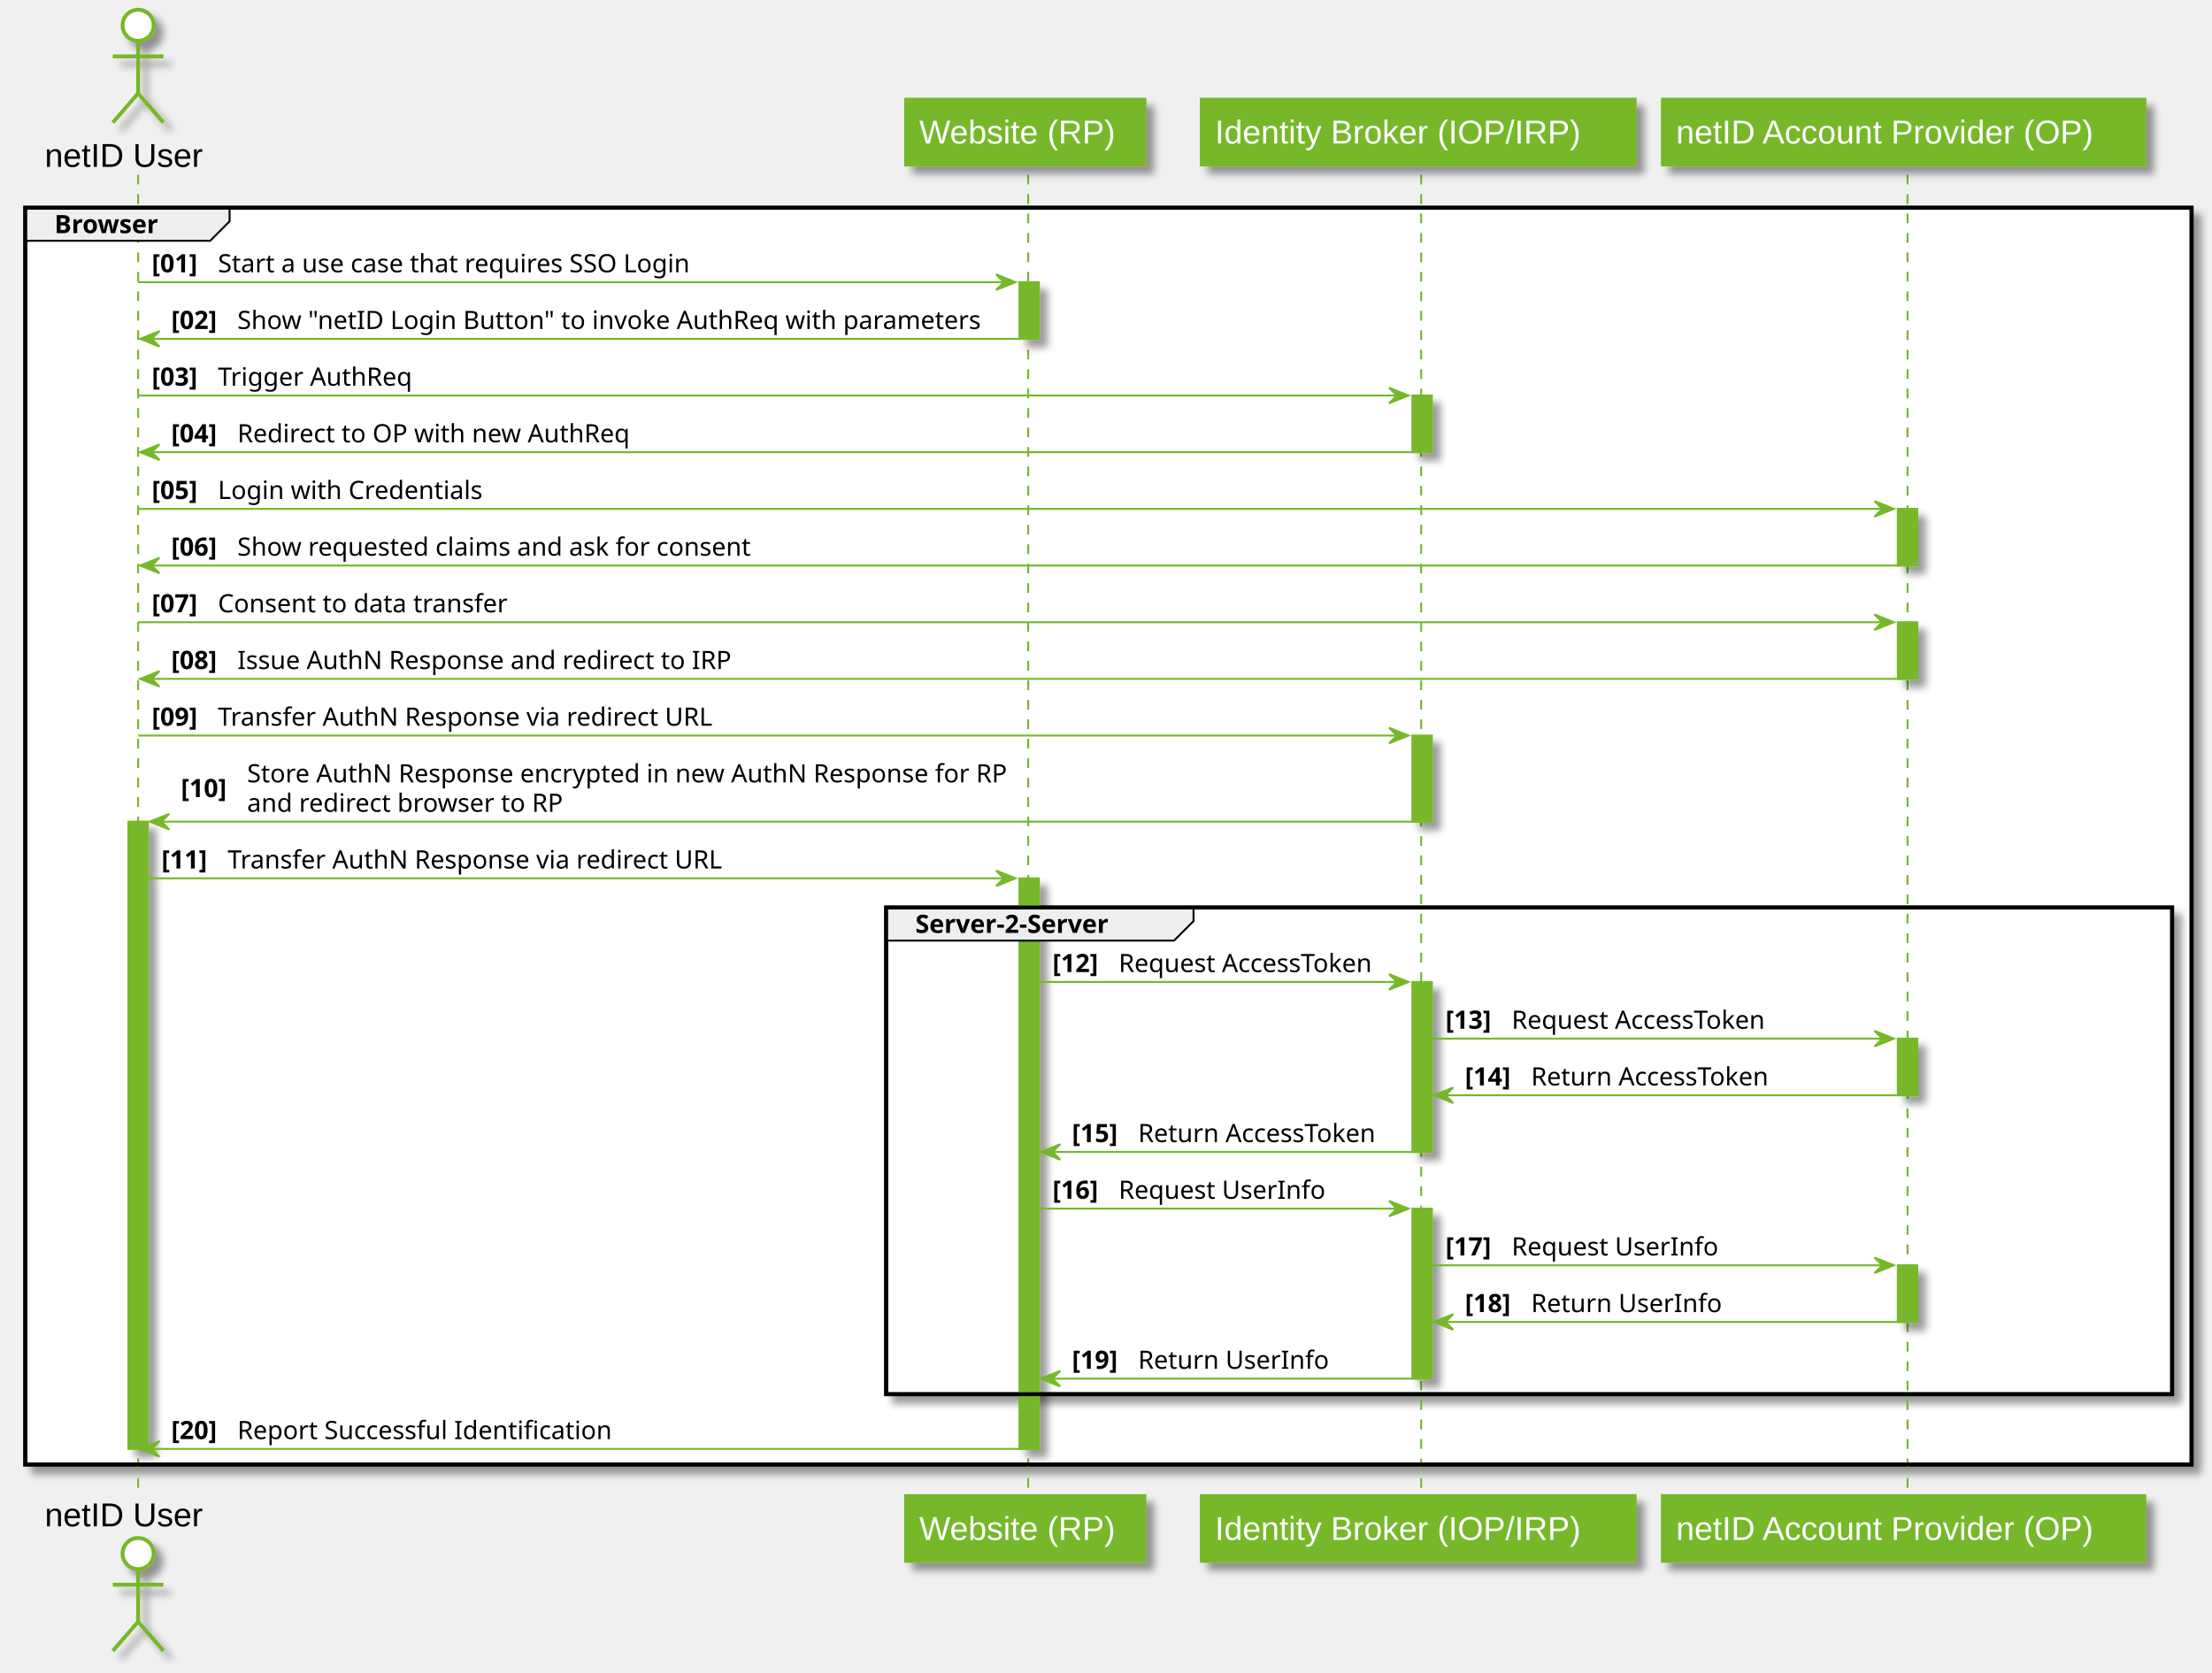
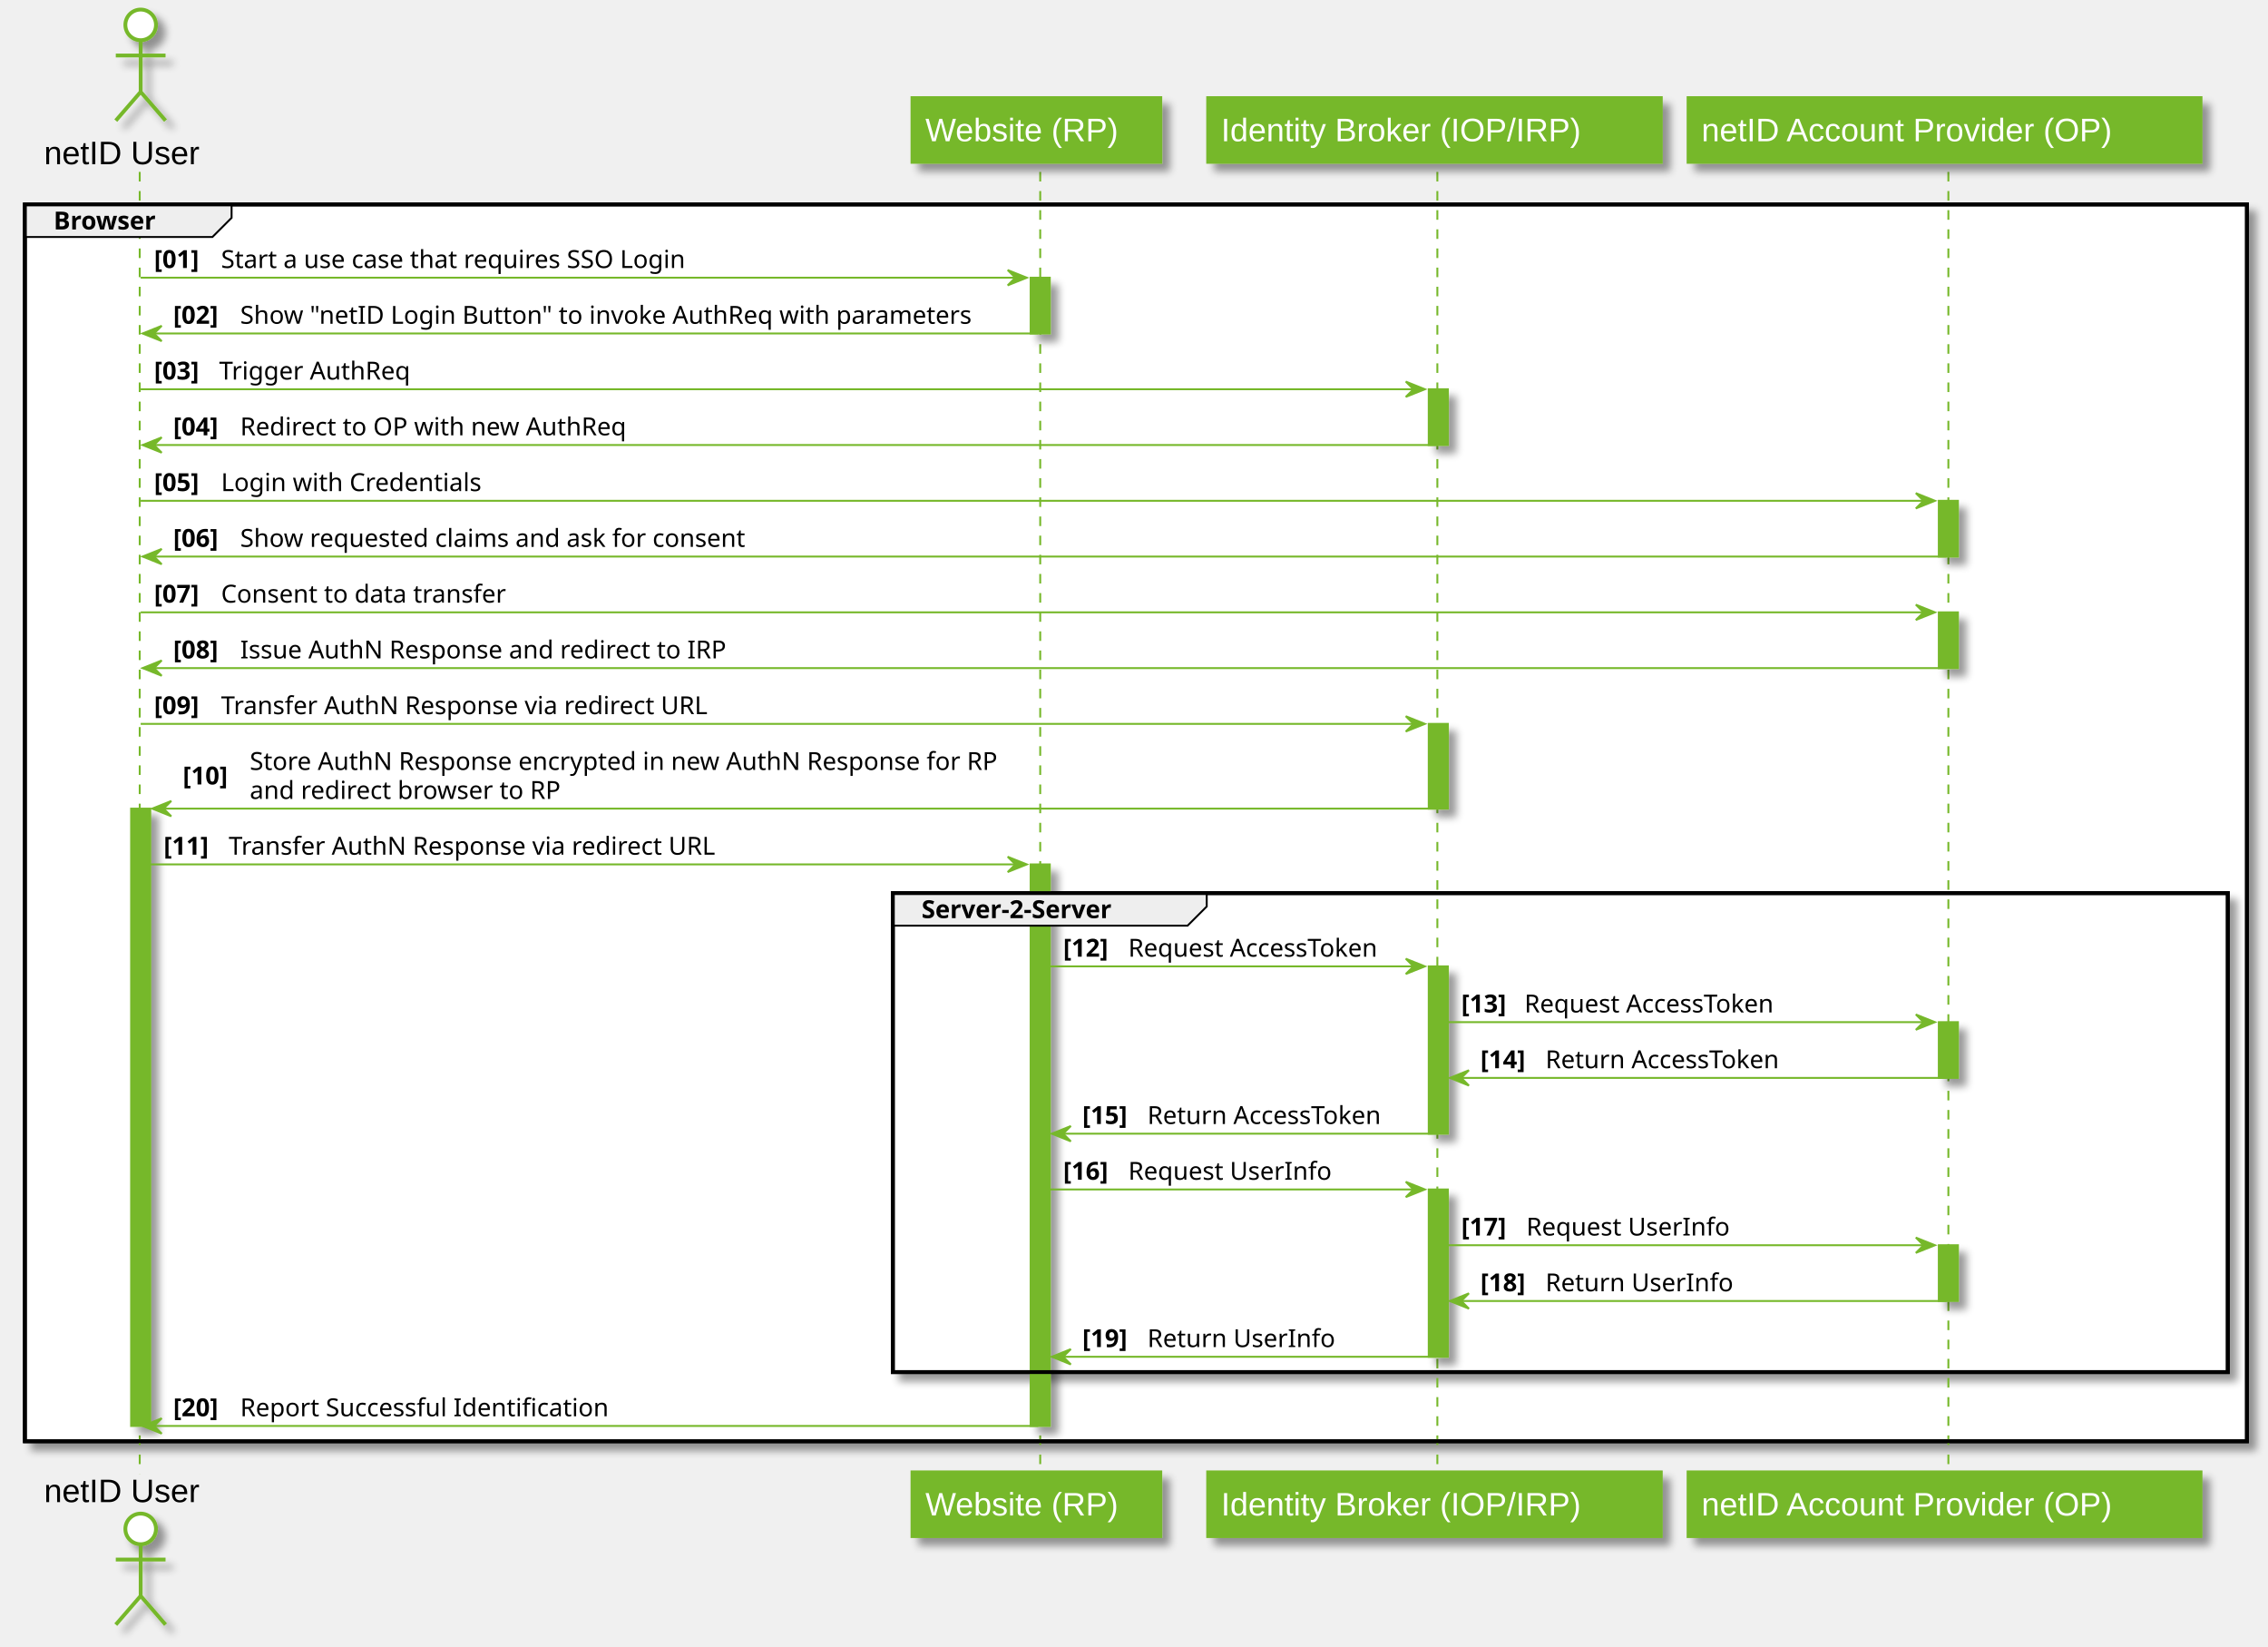
- <svg xmlns="http://www.w3.org/2000/svg" contentScriptType="application/ecmascript" contentStyleType="text/css" height="860px" preserveAspectRatio="none" style="width:1137px;height:860px;" version="1.1" viewBox="0 0 1137 860" width="1137px" zoomAndPan="magnify">
+ <svg xmlns="http://www.w3.org/2000/svg" contentScriptType="application/ecmascript" contentStyleType="text/css" height="860px" preserveAspectRatio="none" style="width:1185px;height:860px;" version="1.1" viewBox="0 0 1185 860" width="1185px" zoomAndPan="magnify">
  <defs>
    <filter height="300%" id="f1v8lyyl153yew" width="300%" x="-1" y="-1">
      <feGaussianBlur result="blurOut" stdDeviation="2.0" />
      <feColorMatrix in="blurOut" result="blurOut2" type="matrix" values="0 0 0 0 0 0 0 0 0 0 0 0 0 0 0 0 0 0 .4 0" />
      <feOffset dx="4.0" dy="4.0" in="blurOut2" result="blurOut3" />
      <feBlend in="SourceGraphic" in2="blurOut3" mode="normal" />
    </filter>
  </defs>
  <g>
-     <rect fill="#76B82A" filter="url(#f1v8lyyl153yew)" height="322.461" style="stroke: #76B82A; stroke-width: 1.0;" width="10" x="66" y="422.383" />
-     <rect fill="#76B82A" filter="url(#f1v8lyyl153yew)" height="29.133" style="stroke: #76B82A; stroke-width: 1.0;" width="10" x="524" y="145.055" />
-     <rect fill="#76B82A" filter="url(#f1v8lyyl153yew)" height="293.328" style="stroke: #76B82A; stroke-width: 1.0;" width="10" x="524" y="451.516" />
-     <rect fill="#76B82A" filter="url(#f1v8lyyl153yew)" height="29.133" style="stroke: #76B82A; stroke-width: 1.0;" width="10" x="726" y="203.32" />
-     <rect fill="#76B82A" filter="url(#f1v8lyyl153yew)" height="44.266" style="stroke: #76B82A; stroke-width: 1.0;" width="10" x="726" y="378.117" />
-     <rect fill="#76B82A" filter="url(#f1v8lyyl153yew)" height="87.398" style="stroke: #76B82A; stroke-width: 1.0;" width="10" x="726" y="504.781" />
-     <rect fill="#76B82A" filter="url(#f1v8lyyl153yew)" height="87.398" style="stroke: #76B82A; stroke-width: 1.0;" width="10" x="726" y="621.312" />
-     <rect fill="#76B82A" filter="url(#f1v8lyyl153yew)" height="29.133" style="stroke: #76B82A; stroke-width: 1.0;" width="10" x="975.5" y="261.586" />
-     <rect fill="#76B82A" filter="url(#f1v8lyyl153yew)" height="29.133" style="stroke: #76B82A; stroke-width: 1.0;" width="10" x="975.5" y="319.852" />
-     <rect fill="#76B82A" filter="url(#f1v8lyyl153yew)" height="29.133" style="stroke: #76B82A; stroke-width: 1.0;" width="10" x="975.5" y="533.914" />
-     <rect fill="#76B82A" filter="url(#f1v8lyyl153yew)" height="29.133" style="stroke: #76B82A; stroke-width: 1.0;" width="10" x="975.5" y="650.445" />
-     <rect fill="#FFFFFF" filter="url(#f1v8lyyl153yew)" height="646.055" style="stroke: #000000; stroke-width: 2.0;" width="1113.5" x="13" y="106.789" />
-     <rect fill="#FFFFFF" filter="url(#f1v8lyyl153yew)" height="250.195" style="stroke: #000000; stroke-width: 2.0;" width="661" x="455.5" y="466.516" />
-     <line style="stroke: #76B82A; stroke-width: 1.0; stroke-dasharray: 5.0,5.0;" x1="71" x2="71" y1="89.789" y2="769.844" />
-     <line style="stroke: #76B82A; stroke-width: 1.0; stroke-dasharray: 5.0,5.0;" x1="528.5" x2="528.5" y1="89.789" y2="769.844" />
-     <line style="stroke: #76B82A; stroke-width: 1.0; stroke-dasharray: 5.0,5.0;" x1="730.5" x2="730.5" y1="89.789" y2="769.844" />
-     <line style="stroke: #76B82A; stroke-width: 1.0; stroke-dasharray: 5.0,5.0;" x1="980.5" x2="980.5" y1="89.789" y2="769.844" />
-     <text fill="#000000" font-family="Arial" font-size="17" lengthAdjust="spacingAndGlyphs" textLength="90" x="23" y="85.78">netID User</text>
-     <ellipse cx="71" cy="13" fill="#FFFFFF" filter="url(#f1v8lyyl153yew)" rx="8" ry="8" style="stroke: #76B82A; stroke-width: 2.0;" />
-     <path d="M71,21 L71,48 M58,29 L84,29 M71,48 L58,63 M71,48 L84,63 " fill="none" filter="url(#f1v8lyyl153yew)" style="stroke: #76B82A; stroke-width: 2.0;" />
-     <text fill="#000000" font-family="Arial" font-size="17" lengthAdjust="spacingAndGlyphs" textLength="90" x="23" y="784.624">netID User</text>
-     <ellipse cx="71" cy="798.633" fill="#FFFFFF" filter="url(#f1v8lyyl153yew)" rx="8" ry="8" style="stroke: #76B82A; stroke-width: 2.0;" />
-     <path d="M71,806.633 L71,833.633 M58,814.633 L84,814.633 M71,833.633 L58,848.633 M71,833.633 L84,848.633 " fill="none" filter="url(#f1v8lyyl153yew)" style="stroke: #76B82A; stroke-width: 2.0;" />
-     <rect fill="#76B82A" filter="url(#f1v8lyyl153yew)" height="33.789" style="stroke: #76B82A; stroke-width: 1.5;" width="123" x="465.5" y="51" />
-     <text fill="#FFFFFF" font-family="Arial" font-size="17" lengthAdjust="spacingAndGlyphs" textLength="109" x="472.5" y="73.78">Website (RP)</text>
-     <rect fill="#76B82A" filter="url(#f1v8lyyl153yew)" height="33.789" style="stroke: #76B82A; stroke-width: 1.5;" width="123" x="465.5" y="768.844" />
-     <text fill="#FFFFFF" font-family="Arial" font-size="17" lengthAdjust="spacingAndGlyphs" textLength="109" x="472.5" y="791.624">Website (RP)</text>
-     <rect fill="#76B82A" filter="url(#f1v8lyyl153yew)" height="33.789" style="stroke: #76B82A; stroke-width: 1.5;" width="223" x="617.5" y="51" />
-     <text fill="#FFFFFF" font-family="Arial" font-size="17" lengthAdjust="spacingAndGlyphs" textLength="209" x="624.5" y="73.78">Identity Broker (IOP/IRP)</text>
-     <rect fill="#76B82A" filter="url(#f1v8lyyl153yew)" height="33.789" style="stroke: #76B82A; stroke-width: 1.5;" width="223" x="617.5" y="768.844" />
-     <text fill="#FFFFFF" font-family="Arial" font-size="17" lengthAdjust="spacingAndGlyphs" textLength="209" x="624.5" y="791.624">Identity Broker (IOP/IRP)</text>
-     <rect fill="#76B82A" filter="url(#f1v8lyyl153yew)" height="33.789" style="stroke: #76B82A; stroke-width: 1.5;" width="248" x="854.5" y="51" />
-     <text fill="#FFFFFF" font-family="Arial" font-size="17" lengthAdjust="spacingAndGlyphs" textLength="234" x="861.5" y="73.78">netID Account Provider (OP)</text>
-     <rect fill="#76B82A" filter="url(#f1v8lyyl153yew)" height="33.789" style="stroke: #76B82A; stroke-width: 1.5;" width="248" x="854.5" y="768.844" />
-     <text fill="#FFFFFF" font-family="Arial" font-size="17" lengthAdjust="spacingAndGlyphs" textLength="234" x="861.5" y="791.624">netID Account Provider (OP)</text>
-     <rect fill="#76B82A" filter="url(#f1v8lyyl153yew)" height="322.461" style="stroke: #76B82A; stroke-width: 1.0;" width="10" x="66" y="422.383" />
-     <rect fill="#76B82A" filter="url(#f1v8lyyl153yew)" height="29.133" style="stroke: #76B82A; stroke-width: 1.0;" width="10" x="524" y="145.055" />
-     <rect fill="#76B82A" filter="url(#f1v8lyyl153yew)" height="293.328" style="stroke: #76B82A; stroke-width: 1.0;" width="10" x="524" y="451.516" />
-     <rect fill="#76B82A" filter="url(#f1v8lyyl153yew)" height="29.133" style="stroke: #76B82A; stroke-width: 1.0;" width="10" x="726" y="203.32" />
-     <rect fill="#76B82A" filter="url(#f1v8lyyl153yew)" height="44.266" style="stroke: #76B82A; stroke-width: 1.0;" width="10" x="726" y="378.117" />
-     <rect fill="#76B82A" filter="url(#f1v8lyyl153yew)" height="87.398" style="stroke: #76B82A; stroke-width: 1.0;" width="10" x="726" y="504.781" />
-     <rect fill="#76B82A" filter="url(#f1v8lyyl153yew)" height="87.398" style="stroke: #76B82A; stroke-width: 1.0;" width="10" x="726" y="621.312" />
-     <rect fill="#76B82A" filter="url(#f1v8lyyl153yew)" height="29.133" style="stroke: #76B82A; stroke-width: 1.0;" width="10" x="975.5" y="261.586" />
-     <rect fill="#76B82A" filter="url(#f1v8lyyl153yew)" height="29.133" style="stroke: #76B82A; stroke-width: 1.0;" width="10" x="975.5" y="319.852" />
-     <rect fill="#76B82A" filter="url(#f1v8lyyl153yew)" height="29.133" style="stroke: #76B82A; stroke-width: 1.0;" width="10" x="975.5" y="533.914" />
-     <rect fill="#76B82A" filter="url(#f1v8lyyl153yew)" height="29.133" style="stroke: #76B82A; stroke-width: 1.0;" width="10" x="975.5" y="650.445" />
-     <path d="M13,106.789 L118,106.789 L118,113.789 L108,123.789 L13,123.789 L13,106.789 " fill="#EEEEEE" style="stroke: #000000; stroke-width: 1.0;" />
-     <rect fill="none" height="646.055" style="stroke: #000000; stroke-width: 2.0;" width="1113.5" x="13" y="106.789" />
-     <text fill="#000000" font-family="sans-serif" font-size="13" font-weight="bold" lengthAdjust="spacingAndGlyphs" textLength="60" x="28" y="119.856">Browser</text>
-     <polygon fill="#76B82A" points="512,141.055,522,145.055,512,149.055,516,145.055" style="stroke: #76B82A; stroke-width: 1.0;" />
-     <line style="stroke: #76B82A; stroke-width: 1.0;" x1="71" x2="518" y1="145.055" y2="145.055" />
-     <text fill="#000000" font-family="sans-serif" font-size="13" font-weight="bold" lengthAdjust="spacingAndGlyphs" textLength="30" x="78" y="139.989">[01]</text>
-     <text fill="#000000" font-family="sans-serif" font-size="13" lengthAdjust="spacingAndGlyphs" textLength="261" x="112" y="139.989">Start a use case that requires SSO Login</text>
-     <polygon fill="#76B82A" points="82,170.188,72,174.188,82,178.188,78,174.188" style="stroke: #76B82A; stroke-width: 1.0;" />
-     <line style="stroke: #76B82A; stroke-width: 1.0;" x1="76" x2="528" y1="174.188" y2="174.188" />
-     <text fill="#000000" font-family="sans-serif" font-size="13" font-weight="bold" lengthAdjust="spacingAndGlyphs" textLength="30" x="88" y="169.122">[02]</text>
-     <text fill="#000000" font-family="sans-serif" font-size="13" lengthAdjust="spacingAndGlyphs" textLength="395" x="122" y="169.122">Show "netID Login Button" to invoke AuthReq with parameters</text>
-     <polygon fill="#76B82A" points="714,199.32,724,203.32,714,207.32,718,203.32" style="stroke: #76B82A; stroke-width: 1.0;" />
-     <line style="stroke: #76B82A; stroke-width: 1.0;" x1="71" x2="720" y1="203.32" y2="203.32" />
-     <text fill="#000000" font-family="sans-serif" font-size="13" font-weight="bold" lengthAdjust="spacingAndGlyphs" textLength="30" x="78" y="198.254">[03]</text>
-     <text fill="#000000" font-family="sans-serif" font-size="13" lengthAdjust="spacingAndGlyphs" textLength="102" x="112" y="198.254">Trigger AuthReq</text>
-     <polygon fill="#76B82A" points="82,228.453,72,232.453,82,236.453,78,232.453" style="stroke: #76B82A; stroke-width: 1.0;" />
-     <line style="stroke: #76B82A; stroke-width: 1.0;" x1="76" x2="730" y1="232.453" y2="232.453" />
-     <text fill="#000000" font-family="sans-serif" font-size="13" font-weight="bold" lengthAdjust="spacingAndGlyphs" textLength="30" x="88" y="227.387">[04]</text>
-     <text fill="#000000" font-family="sans-serif" font-size="13" lengthAdjust="spacingAndGlyphs" textLength="207" x="122" y="227.387">Redirect to OP with new AuthReq</text>
-     <polygon fill="#76B82A" points="963.5,257.586,973.5,261.586,963.5,265.586,967.5,261.586" style="stroke: #76B82A; stroke-width: 1.0;" />
-     <line style="stroke: #76B82A; stroke-width: 1.0;" x1="71" x2="969.5" y1="261.586" y2="261.586" />
-     <text fill="#000000" font-family="sans-serif" font-size="13" font-weight="bold" lengthAdjust="spacingAndGlyphs" textLength="30" x="78" y="256.52">[05]</text>
-     <text fill="#000000" font-family="sans-serif" font-size="13" lengthAdjust="spacingAndGlyphs" textLength="139" x="112" y="256.52">Login with Credentials</text>
-     <polygon fill="#76B82A" points="82,286.719,72,290.719,82,294.719,78,290.719" style="stroke: #76B82A; stroke-width: 1.0;" />
-     <line style="stroke: #76B82A; stroke-width: 1.0;" x1="76" x2="979.5" y1="290.719" y2="290.719" />
-     <text fill="#000000" font-family="sans-serif" font-size="13" font-weight="bold" lengthAdjust="spacingAndGlyphs" textLength="30" x="88" y="285.653">[06]</text>
-     <text fill="#000000" font-family="sans-serif" font-size="13" lengthAdjust="spacingAndGlyphs" textLength="278" x="122" y="285.653">Show requested claims and ask for consent</text>
-     <polygon fill="#76B82A" points="963.5,315.852,973.5,319.852,963.5,323.852,967.5,319.852" style="stroke: #76B82A; stroke-width: 1.0;" />
-     <line style="stroke: #76B82A; stroke-width: 1.0;" x1="71" x2="969.5" y1="319.852" y2="319.852" />
-     <text fill="#000000" font-family="sans-serif" font-size="13" font-weight="bold" lengthAdjust="spacingAndGlyphs" textLength="30" x="78" y="314.786">[07]</text>
-     <text fill="#000000" font-family="sans-serif" font-size="13" lengthAdjust="spacingAndGlyphs" textLength="157" x="112" y="314.786">Consent to data transfer</text>
-     <polygon fill="#76B82A" points="82,344.984,72,348.984,82,352.984,78,348.984" style="stroke: #76B82A; stroke-width: 1.0;" />
-     <line style="stroke: #76B82A; stroke-width: 1.0;" x1="76" x2="979.5" y1="348.984" y2="348.984" />
-     <text fill="#000000" font-family="sans-serif" font-size="13" font-weight="bold" lengthAdjust="spacingAndGlyphs" textLength="30" x="88" y="343.918">[08]</text>
-     <text fill="#000000" font-family="sans-serif" font-size="13" lengthAdjust="spacingAndGlyphs" textLength="264" x="122" y="343.918">Issue AuthN Response and redirect to IRP</text>
-     <polygon fill="#76B82A" points="714,374.117,724,378.117,714,382.117,718,378.117" style="stroke: #76B82A; stroke-width: 1.0;" />
-     <line style="stroke: #76B82A; stroke-width: 1.0;" x1="71" x2="720" y1="378.117" y2="378.117" />
-     <text fill="#000000" font-family="sans-serif" font-size="13" font-weight="bold" lengthAdjust="spacingAndGlyphs" textLength="30" x="78" y="373.051">[09]</text>
-     <text fill="#000000" font-family="sans-serif" font-size="13" lengthAdjust="spacingAndGlyphs" textLength="266" x="112" y="373.051">Transfer AuthN Response via redirect URL</text>
-     <polygon fill="#76B82A" points="87,418.383,77,422.383,87,426.383,83,422.383" style="stroke: #76B82A; stroke-width: 1.0;" />
-     <line style="stroke: #76B82A; stroke-width: 1.0;" x1="81" x2="730" y1="422.383" y2="422.383" />
-     <text fill="#000000" font-family="sans-serif" font-size="13" font-weight="bold" lengthAdjust="spacingAndGlyphs" textLength="30" x="93" y="409.75">[10]</text>
-     <text fill="#000000" font-family="sans-serif" font-size="13" lengthAdjust="spacingAndGlyphs" textLength="408" x="127" y="402.184">Store AuthN Response encrypted in new AuthN Response for RP</text>
-     <text fill="#000000" font-family="sans-serif" font-size="13" lengthAdjust="spacingAndGlyphs" textLength="168" x="127" y="417.317">and redirect browser to RP</text>
-     <polygon fill="#76B82A" points="512,447.516,522,451.516,512,455.516,516,451.516" style="stroke: #76B82A; stroke-width: 1.0;" />
-     <line style="stroke: #76B82A; stroke-width: 1.0;" x1="76" x2="518" y1="451.516" y2="451.516" />
-     <text fill="#000000" font-family="sans-serif" font-size="13" font-weight="bold" lengthAdjust="spacingAndGlyphs" textLength="30" x="83" y="446.45">[11]</text>
-     <text fill="#000000" font-family="sans-serif" font-size="13" lengthAdjust="spacingAndGlyphs" textLength="266" x="117" y="446.45">Transfer AuthN Response via redirect URL</text>
-     <path d="M455.5,466.516 L613.5,466.516 L613.5,473.516 L603.5,483.516 L455.5,483.516 L455.5,466.516 " fill="#EEEEEE" style="stroke: #000000; stroke-width: 1.0;" />
-     <rect fill="none" height="250.195" style="stroke: #000000; stroke-width: 2.0;" width="661" x="455.5" y="466.516" />
-     <text fill="#000000" font-family="sans-serif" font-size="13" font-weight="bold" lengthAdjust="spacingAndGlyphs" textLength="113" x="470.5" y="479.582">Server-2-Server</text>
-     <polygon fill="#76B82A" points="714,500.781,724,504.781,714,508.781,718,504.781" style="stroke: #76B82A; stroke-width: 1.0;" />
-     <line style="stroke: #76B82A; stroke-width: 1.0;" x1="534" x2="720" y1="504.781" y2="504.781" />
-     <text fill="#000000" font-family="sans-serif" font-size="13" font-weight="bold" lengthAdjust="spacingAndGlyphs" textLength="30" x="541" y="499.715">[12]</text>
-     <text fill="#000000" font-family="sans-serif" font-size="13" lengthAdjust="spacingAndGlyphs" textLength="139" x="575" y="499.715">Request AccessToken</text>
-     <polygon fill="#76B82A" points="963.5,529.914,973.5,533.914,963.5,537.914,967.5,533.914" style="stroke: #76B82A; stroke-width: 1.0;" />
-     <line style="stroke: #76B82A; stroke-width: 1.0;" x1="736" x2="969.5" y1="533.914" y2="533.914" />
-     <text fill="#000000" font-family="sans-serif" font-size="13" font-weight="bold" lengthAdjust="spacingAndGlyphs" textLength="30" x="743" y="528.848">[13]</text>
-     <text fill="#000000" font-family="sans-serif" font-size="13" lengthAdjust="spacingAndGlyphs" textLength="139" x="777" y="528.848">Request AccessToken</text>
-     <polygon fill="#76B82A" points="747,559.047,737,563.047,747,567.047,743,563.047" style="stroke: #76B82A; stroke-width: 1.0;" />
-     <line style="stroke: #76B82A; stroke-width: 1.0;" x1="741" x2="979.5" y1="563.047" y2="563.047" />
-     <text fill="#000000" font-family="sans-serif" font-size="13" font-weight="bold" lengthAdjust="spacingAndGlyphs" textLength="30" x="753" y="557.981">[14]</text>
-     <text fill="#000000" font-family="sans-serif" font-size="13" lengthAdjust="spacingAndGlyphs" textLength="129" x="787" y="557.981">Return AccessToken</text>
-     <polygon fill="#76B82A" points="545,588.18,535,592.18,545,596.18,541,592.18" style="stroke: #76B82A; stroke-width: 1.0;" />
-     <line style="stroke: #76B82A; stroke-width: 1.0;" x1="539" x2="730" y1="592.18" y2="592.18" />
-     <text fill="#000000" font-family="sans-serif" font-size="13" font-weight="bold" lengthAdjust="spacingAndGlyphs" textLength="30" x="551" y="587.114">[15]</text>
-     <text fill="#000000" font-family="sans-serif" font-size="13" lengthAdjust="spacingAndGlyphs" textLength="129" x="585" y="587.114">Return AccessToken</text>
-     <polygon fill="#76B82A" points="714,617.312,724,621.312,714,625.312,718,621.312" style="stroke: #76B82A; stroke-width: 1.0;" />
-     <line style="stroke: #76B82A; stroke-width: 1.0;" x1="534" x2="720" y1="621.312" y2="621.312" />
-     <text fill="#000000" font-family="sans-serif" font-size="13" font-weight="bold" lengthAdjust="spacingAndGlyphs" textLength="30" x="541" y="616.247">[16]</text>
-     <text fill="#000000" font-family="sans-serif" font-size="13" lengthAdjust="spacingAndGlyphs" textLength="109" x="575" y="616.247">Request UserInfo</text>
-     <polygon fill="#76B82A" points="963.5,646.445,973.5,650.445,963.5,654.445,967.5,650.445" style="stroke: #76B82A; stroke-width: 1.0;" />
-     <line style="stroke: #76B82A; stroke-width: 1.0;" x1="736" x2="969.5" y1="650.445" y2="650.445" />
-     <text fill="#000000" font-family="sans-serif" font-size="13" font-weight="bold" lengthAdjust="spacingAndGlyphs" textLength="30" x="743" y="645.379">[17]</text>
-     <text fill="#000000" font-family="sans-serif" font-size="13" lengthAdjust="spacingAndGlyphs" textLength="109" x="777" y="645.379">Request UserInfo</text>
-     <polygon fill="#76B82A" points="747,675.578,737,679.578,747,683.578,743,679.578" style="stroke: #76B82A; stroke-width: 1.0;" />
-     <line style="stroke: #76B82A; stroke-width: 1.0;" x1="741" x2="979.5" y1="679.578" y2="679.578" />
-     <text fill="#000000" font-family="sans-serif" font-size="13" font-weight="bold" lengthAdjust="spacingAndGlyphs" textLength="30" x="753" y="674.512">[18]</text>
-     <text fill="#000000" font-family="sans-serif" font-size="13" lengthAdjust="spacingAndGlyphs" textLength="99" x="787" y="674.512">Return UserInfo</text>
-     <polygon fill="#76B82A" points="545,704.711,535,708.711,545,712.711,541,708.711" style="stroke: #76B82A; stroke-width: 1.0;" />
-     <line style="stroke: #76B82A; stroke-width: 1.0;" x1="539" x2="730" y1="708.711" y2="708.711" />
-     <text fill="#000000" font-family="sans-serif" font-size="13" font-weight="bold" lengthAdjust="spacingAndGlyphs" textLength="30" x="551" y="703.645">[19]</text>
-     <text fill="#000000" font-family="sans-serif" font-size="13" lengthAdjust="spacingAndGlyphs" textLength="99" x="585" y="703.645">Return UserInfo</text>
-     <polygon fill="#76B82A" points="82,740.844,72,744.844,82,748.844,78,744.844" style="stroke: #76B82A; stroke-width: 1.0;" />
-     <line style="stroke: #76B82A; stroke-width: 1.0;" x1="76" x2="528" y1="744.844" y2="744.844" />
-     <text fill="#000000" font-family="sans-serif" font-size="13" font-weight="bold" lengthAdjust="spacingAndGlyphs" textLength="30" x="88" y="739.778">[20]</text>
-     <text fill="#000000" font-family="sans-serif" font-size="13" lengthAdjust="spacingAndGlyphs" textLength="199" x="122" y="739.778">Report Successful Identification</text>
+     <rect fill="#76B82A" filter="url(#f1v8lyyl153yew)" height="322.461" style="stroke: #76B82A; stroke-width: 1.0;" width="10" x="68.5" y="422.383" />
+     <rect fill="#76B82A" filter="url(#f1v8lyyl153yew)" height="29.133" style="stroke: #76B82A; stroke-width: 1.0;" width="10" x="538.5" y="145.055" />
+     <rect fill="#76B82A" filter="url(#f1v8lyyl153yew)" height="293.328" style="stroke: #76B82A; stroke-width: 1.0;" width="10" x="538.5" y="451.516" />
+     <rect fill="#76B82A" filter="url(#f1v8lyyl153yew)" height="29.133" style="stroke: #76B82A; stroke-width: 1.0;" width="10" x="746.5" y="203.32" />
+     <rect fill="#76B82A" filter="url(#f1v8lyyl153yew)" height="44.266" style="stroke: #76B82A; stroke-width: 1.0;" width="10" x="746.5" y="378.117" />
+     <rect fill="#76B82A" filter="url(#f1v8lyyl153yew)" height="87.398" style="stroke: #76B82A; stroke-width: 1.0;" width="10" x="746.5" y="504.781" />
+     <rect fill="#76B82A" filter="url(#f1v8lyyl153yew)" height="87.398" style="stroke: #76B82A; stroke-width: 1.0;" width="10" x="746.5" y="621.312" />
+     <rect fill="#76B82A" filter="url(#f1v8lyyl153yew)" height="29.133" style="stroke: #76B82A; stroke-width: 1.0;" width="10" x="1013" y="261.586" />
+     <rect fill="#76B82A" filter="url(#f1v8lyyl153yew)" height="29.133" style="stroke: #76B82A; stroke-width: 1.0;" width="10" x="1013" y="319.852" />
+     <rect fill="#76B82A" filter="url(#f1v8lyyl153yew)" height="29.133" style="stroke: #76B82A; stroke-width: 1.0;" width="10" x="1013" y="533.914" />
+     <rect fill="#76B82A" filter="url(#f1v8lyyl153yew)" height="29.133" style="stroke: #76B82A; stroke-width: 1.0;" width="10" x="1013" y="650.445" />
+     <rect fill="#FFFFFF" filter="url(#f1v8lyyl153yew)" height="646.055" style="stroke: #000000; stroke-width: 2.0;" width="1161" x="13" y="106.789" />
+     <rect fill="#FFFFFF" filter="url(#f1v8lyyl153yew)" height="250.195" style="stroke: #000000; stroke-width: 2.0;" width="697.5" x="466.5" y="466.516" />
+     <line style="stroke: #76B82A; stroke-width: 1.0; stroke-dasharray: 5.0,5.0;" x1="73" x2="73" y1="89.789" y2="769.844" />
+     <line style="stroke: #76B82A; stroke-width: 1.0; stroke-dasharray: 5.0,5.0;" x1="543.5" x2="543.5" y1="89.789" y2="769.844" />
+     <line style="stroke: #76B82A; stroke-width: 1.0; stroke-dasharray: 5.0,5.0;" x1="751" x2="751" y1="89.789" y2="769.844" />
+     <line style="stroke: #76B82A; stroke-width: 1.0; stroke-dasharray: 5.0,5.0;" x1="1018" x2="1018" y1="89.789" y2="769.844" />
+     <text fill="#000000" font-family="Arial" font-size="17" lengthAdjust="spacingAndGlyphs" textLength="95" x="23" y="85.78">netID User</text>
+     <ellipse cx="73.5" cy="13" fill="#FFFFFF" filter="url(#f1v8lyyl153yew)" rx="8" ry="8" style="stroke: #76B82A; stroke-width: 2.0;" />
+     <path d="M73.5,21 L73.5,48 M60.5,29 L86.5,29 M73.5,48 L60.5,63 M73.5,48 L86.5,63 " fill="none" filter="url(#f1v8lyyl153yew)" style="stroke: #76B82A; stroke-width: 2.0;" />
+     <text fill="#000000" font-family="Arial" font-size="17" lengthAdjust="spacingAndGlyphs" textLength="95" x="23" y="784.624">netID User</text>
+     <ellipse cx="73.5" cy="798.633" fill="#FFFFFF" filter="url(#f1v8lyyl153yew)" rx="8" ry="8" style="stroke: #76B82A; stroke-width: 2.0;" />
+     <path d="M73.5,806.633 L73.5,833.633 M60.5,814.633 L86.5,814.633 M73.5,833.633 L60.5,848.633 M73.5,833.633 L86.5,848.633 " fill="none" filter="url(#f1v8lyyl153yew)" style="stroke: #76B82A; stroke-width: 2.0;" />
+     <rect fill="#76B82A" filter="url(#f1v8lyyl153yew)" height="33.789" style="stroke: #76B82A; stroke-width: 1.5;" width="130" x="476.5" y="51" />
+     <text fill="#FFFFFF" font-family="Arial" font-size="17" lengthAdjust="spacingAndGlyphs" textLength="116" x="483.5" y="73.78">Website (RP)</text>
+     <rect fill="#76B82A" filter="url(#f1v8lyyl153yew)" height="33.789" style="stroke: #76B82A; stroke-width: 1.5;" width="130" x="476.5" y="768.844" />
+     <text fill="#FFFFFF" font-family="Arial" font-size="17" lengthAdjust="spacingAndGlyphs" textLength="116" x="483.5" y="791.624">Website (RP)</text>
+     <rect fill="#76B82A" filter="url(#f1v8lyyl153yew)" height="33.789" style="stroke: #76B82A; stroke-width: 1.5;" width="237" x="631" y="51" />
+     <text fill="#FFFFFF" font-family="Arial" font-size="17" lengthAdjust="spacingAndGlyphs" textLength="223" x="638" y="73.78">Identity Broker (IOP/IRP)</text>
+     <rect fill="#76B82A" filter="url(#f1v8lyyl153yew)" height="33.789" style="stroke: #76B82A; stroke-width: 1.5;" width="237" x="631" y="768.844" />
+     <text fill="#FFFFFF" font-family="Arial" font-size="17" lengthAdjust="spacingAndGlyphs" textLength="223" x="638" y="791.624">Identity Broker (IOP/IRP)</text>
+     <rect fill="#76B82A" filter="url(#f1v8lyyl153yew)" height="33.789" style="stroke: #76B82A; stroke-width: 1.5;" width="268" x="882" y="51" />
+     <text fill="#FFFFFF" font-family="Arial" font-size="17" lengthAdjust="spacingAndGlyphs" textLength="254" x="889" y="73.78">netID Account Provider (OP)</text>
+     <rect fill="#76B82A" filter="url(#f1v8lyyl153yew)" height="33.789" style="stroke: #76B82A; stroke-width: 1.5;" width="268" x="882" y="768.844" />
+     <text fill="#FFFFFF" font-family="Arial" font-size="17" lengthAdjust="spacingAndGlyphs" textLength="254" x="889" y="791.624">netID Account Provider (OP)</text>
+     <rect fill="#76B82A" filter="url(#f1v8lyyl153yew)" height="322.461" style="stroke: #76B82A; stroke-width: 1.0;" width="10" x="68.5" y="422.383" />
+     <rect fill="#76B82A" filter="url(#f1v8lyyl153yew)" height="29.133" style="stroke: #76B82A; stroke-width: 1.0;" width="10" x="538.5" y="145.055" />
+     <rect fill="#76B82A" filter="url(#f1v8lyyl153yew)" height="293.328" style="stroke: #76B82A; stroke-width: 1.0;" width="10" x="538.5" y="451.516" />
+     <rect fill="#76B82A" filter="url(#f1v8lyyl153yew)" height="29.133" style="stroke: #76B82A; stroke-width: 1.0;" width="10" x="746.5" y="203.32" />
+     <rect fill="#76B82A" filter="url(#f1v8lyyl153yew)" height="44.266" style="stroke: #76B82A; stroke-width: 1.0;" width="10" x="746.5" y="378.117" />
+     <rect fill="#76B82A" filter="url(#f1v8lyyl153yew)" height="87.398" style="stroke: #76B82A; stroke-width: 1.0;" width="10" x="746.5" y="504.781" />
+     <rect fill="#76B82A" filter="url(#f1v8lyyl153yew)" height="87.398" style="stroke: #76B82A; stroke-width: 1.0;" width="10" x="746.5" y="621.312" />
+     <rect fill="#76B82A" filter="url(#f1v8lyyl153yew)" height="29.133" style="stroke: #76B82A; stroke-width: 1.0;" width="10" x="1013" y="261.586" />
+     <rect fill="#76B82A" filter="url(#f1v8lyyl153yew)" height="29.133" style="stroke: #76B82A; stroke-width: 1.0;" width="10" x="1013" y="319.852" />
+     <rect fill="#76B82A" filter="url(#f1v8lyyl153yew)" height="29.133" style="stroke: #76B82A; stroke-width: 1.0;" width="10" x="1013" y="533.914" />
+     <rect fill="#76B82A" filter="url(#f1v8lyyl153yew)" height="29.133" style="stroke: #76B82A; stroke-width: 1.0;" width="10" x="1013" y="650.445" />
+     <path d="M13,106.789 L121,106.789 L121,113.789 L111,123.789 L13,123.789 L13,106.789 " fill="#EEEEEE" style="stroke: #000000; stroke-width: 1.0;" />
+     <rect fill="none" height="646.055" style="stroke: #000000; stroke-width: 2.0;" width="1161" x="13" y="106.789" />
+     <text fill="#000000" font-family="sans-serif" font-size="13" font-weight="bold" lengthAdjust="spacingAndGlyphs" textLength="63" x="28" y="119.856">Browser</text>
+     <polygon fill="#76B82A" points="526.5,141.055,536.5,145.055,526.5,149.055,530.5,145.055" style="stroke: #76B82A; stroke-width: 1.0;" />
+     <line style="stroke: #76B82A; stroke-width: 1.0;" x1="73.5" x2="532.5" y1="145.055" y2="145.055" />
+     <text fill="#000000" font-family="sans-serif" font-size="13" font-weight="bold" lengthAdjust="spacingAndGlyphs" textLength="31" x="80.5" y="139.989">[01]</text>
+     <text fill="#000000" font-family="sans-serif" font-size="13" lengthAdjust="spacingAndGlyphs" textLength="266" x="115.5" y="139.989">Start a use case that requires SSO Login</text>
+     <polygon fill="#76B82A" points="84.5,170.188,74.5,174.188,84.5,178.188,80.5,174.188" style="stroke: #76B82A; stroke-width: 1.0;" />
+     <line style="stroke: #76B82A; stroke-width: 1.0;" x1="78.5" x2="542.5" y1="174.188" y2="174.188" />
+     <text fill="#000000" font-family="sans-serif" font-size="13" font-weight="bold" lengthAdjust="spacingAndGlyphs" textLength="31" x="90.5" y="169.122">[02]</text>
+     <text fill="#000000" font-family="sans-serif" font-size="13" lengthAdjust="spacingAndGlyphs" textLength="406" x="125.5" y="169.122">Show "netID Login Button" to invoke AuthReq with parameters</text>
+     <polygon fill="#76B82A" points="734.5,199.32,744.5,203.32,734.5,207.32,738.5,203.32" style="stroke: #76B82A; stroke-width: 1.0;" />
+     <line style="stroke: #76B82A; stroke-width: 1.0;" x1="73.5" x2="740.5" y1="203.32" y2="203.32" />
+     <text fill="#000000" font-family="sans-serif" font-size="13" font-weight="bold" lengthAdjust="spacingAndGlyphs" textLength="30" x="80.5" y="198.254">[03]</text>
+     <text fill="#000000" font-family="sans-serif" font-size="13" lengthAdjust="spacingAndGlyphs" textLength="106" x="114.5" y="198.254">Trigger AuthReq</text>
+     <polygon fill="#76B82A" points="84.5,228.453,74.5,232.453,84.5,236.453,80.5,232.453" style="stroke: #76B82A; stroke-width: 1.0;" />
+     <line style="stroke: #76B82A; stroke-width: 1.0;" x1="78.5" x2="750.5" y1="232.453" y2="232.453" />
+     <text fill="#000000" font-family="sans-serif" font-size="13" font-weight="bold" lengthAdjust="spacingAndGlyphs" textLength="31" x="90.5" y="227.387">[04]</text>
+     <text fill="#000000" font-family="sans-serif" font-size="13" lengthAdjust="spacingAndGlyphs" textLength="218" x="125.5" y="227.387">Redirect to OP with new AuthReq</text>
+     <polygon fill="#76B82A" points="1001,257.586,1011,261.586,1001,265.586,1005,261.586" style="stroke: #76B82A; stroke-width: 1.0;" />
+     <line style="stroke: #76B82A; stroke-width: 1.0;" x1="73.5" x2="1007" y1="261.586" y2="261.586" />
+     <text fill="#000000" font-family="sans-serif" font-size="13" font-weight="bold" lengthAdjust="spacingAndGlyphs" textLength="31" x="80.5" y="256.52">[05]</text>
+     <text fill="#000000" font-family="sans-serif" font-size="13" lengthAdjust="spacingAndGlyphs" textLength="143" x="115.5" y="256.52">Login with Credentials</text>
+     <polygon fill="#76B82A" points="84.5,286.719,74.5,290.719,84.5,294.719,80.5,290.719" style="stroke: #76B82A; stroke-width: 1.0;" />
+     <line style="stroke: #76B82A; stroke-width: 1.0;" x1="78.5" x2="1017" y1="290.719" y2="290.719" />
+     <text fill="#000000" font-family="sans-serif" font-size="13" font-weight="bold" lengthAdjust="spacingAndGlyphs" textLength="31" x="90.5" y="285.653">[06]</text>
+     <text fill="#000000" font-family="sans-serif" font-size="13" lengthAdjust="spacingAndGlyphs" textLength="284" x="125.5" y="285.653">Show requested claims and ask for consent</text>
+     <polygon fill="#76B82A" points="1001,315.852,1011,319.852,1001,323.852,1005,319.852" style="stroke: #76B82A; stroke-width: 1.0;" />
+     <line style="stroke: #76B82A; stroke-width: 1.0;" x1="73.5" x2="1007" y1="319.852" y2="319.852" />
+     <text fill="#000000" font-family="sans-serif" font-size="13" font-weight="bold" lengthAdjust="spacingAndGlyphs" textLength="31" x="80.5" y="314.786">[07]</text>
+     <text fill="#000000" font-family="sans-serif" font-size="13" lengthAdjust="spacingAndGlyphs" textLength="159" x="115.5" y="314.786">Consent to data transfer</text>
+     <polygon fill="#76B82A" points="84.5,344.984,74.5,348.984,84.5,352.984,80.5,348.984" style="stroke: #76B82A; stroke-width: 1.0;" />
+     <line style="stroke: #76B82A; stroke-width: 1.0;" x1="78.5" x2="1017" y1="348.984" y2="348.984" />
+     <text fill="#000000" font-family="sans-serif" font-size="13" font-weight="bold" lengthAdjust="spacingAndGlyphs" textLength="31" x="90.5" y="343.918">[08]</text>
+     <text fill="#000000" font-family="sans-serif" font-size="13" lengthAdjust="spacingAndGlyphs" textLength="270" x="125.5" y="343.918">Issue AuthN Response and redirect to IRP</text>
+     <polygon fill="#76B82A" points="734.5,374.117,744.5,378.117,734.5,382.117,738.5,378.117" style="stroke: #76B82A; stroke-width: 1.0;" />
+     <line style="stroke: #76B82A; stroke-width: 1.0;" x1="73.5" x2="740.5" y1="378.117" y2="378.117" />
+     <text fill="#000000" font-family="sans-serif" font-size="13" font-weight="bold" lengthAdjust="spacingAndGlyphs" textLength="31" x="80.5" y="373.051">[09]</text>
+     <text fill="#000000" font-family="sans-serif" font-size="13" lengthAdjust="spacingAndGlyphs" textLength="273" x="115.5" y="373.051">Transfer AuthN Response via redirect URL</text>
+     <polygon fill="#76B82A" points="89.5,418.383,79.5,422.383,89.5,426.383,85.5,422.383" style="stroke: #76B82A; stroke-width: 1.0;" />
+     <line style="stroke: #76B82A; stroke-width: 1.0;" x1="83.5" x2="750.5" y1="422.383" y2="422.383" />
+     <text fill="#000000" font-family="sans-serif" font-size="13" font-weight="bold" lengthAdjust="spacingAndGlyphs" textLength="31" x="95.5" y="409.75">[10]</text>
+     <text fill="#000000" font-family="sans-serif" font-size="13" lengthAdjust="spacingAndGlyphs" textLength="420" x="130.5" y="402.184">Store AuthN Response encrypted in new AuthN Response for RP</text>
+     <text fill="#000000" font-family="sans-serif" font-size="13" lengthAdjust="spacingAndGlyphs" textLength="174" x="130.5" y="417.317">and redirect browser to RP</text>
+     <polygon fill="#76B82A" points="526.5,447.516,536.5,451.516,526.5,455.516,530.5,451.516" style="stroke: #76B82A; stroke-width: 1.0;" />
+     <line style="stroke: #76B82A; stroke-width: 1.0;" x1="78.5" x2="532.5" y1="451.516" y2="451.516" />
+     <text fill="#000000" font-family="sans-serif" font-size="13" font-weight="bold" lengthAdjust="spacingAndGlyphs" textLength="30" x="85.5" y="446.45">[11]</text>
+     <text fill="#000000" font-family="sans-serif" font-size="13" lengthAdjust="spacingAndGlyphs" textLength="273" x="119.5" y="446.45">Transfer AuthN Response via redirect URL</text>
+     <path d="M466.5,466.516 L630.5,466.516 L630.5,473.516 L620.5,483.516 L466.5,483.516 L466.5,466.516 " fill="#EEEEEE" style="stroke: #000000; stroke-width: 1.0;" />
+     <rect fill="none" height="250.195" style="stroke: #000000; stroke-width: 2.0;" width="697.5" x="466.5" y="466.516" />
+     <text fill="#000000" font-family="sans-serif" font-size="13" font-weight="bold" lengthAdjust="spacingAndGlyphs" textLength="119" x="481.5" y="479.582">Server-2-Server</text>
+     <polygon fill="#76B82A" points="734.5,500.781,744.5,504.781,734.5,508.781,738.5,504.781" style="stroke: #76B82A; stroke-width: 1.0;" />
+     <line style="stroke: #76B82A; stroke-width: 1.0;" x1="548.5" x2="740.5" y1="504.781" y2="504.781" />
+     <text fill="#000000" font-family="sans-serif" font-size="13" font-weight="bold" lengthAdjust="spacingAndGlyphs" textLength="30" x="555.5" y="499.715">[12]</text>
+     <text fill="#000000" font-family="sans-serif" font-size="13" lengthAdjust="spacingAndGlyphs" textLength="145" x="589.5" y="499.715">Request AccessToken</text>
+     <polygon fill="#76B82A" points="1001,529.914,1011,533.914,1001,537.914,1005,533.914" style="stroke: #76B82A; stroke-width: 1.0;" />
+     <line style="stroke: #76B82A; stroke-width: 1.0;" x1="756.5" x2="1007" y1="533.914" y2="533.914" />
+     <text fill="#000000" font-family="sans-serif" font-size="13" font-weight="bold" lengthAdjust="spacingAndGlyphs" textLength="29" x="763.5" y="528.848">[13]</text>
+     <text fill="#000000" font-family="sans-serif" font-size="13" lengthAdjust="spacingAndGlyphs" textLength="145" x="796.5" y="528.848">Request AccessToken</text>
+     <polygon fill="#76B82A" points="767.5,559.047,757.5,563.047,767.5,567.047,763.5,563.047" style="stroke: #76B82A; stroke-width: 1.0;" />
+     <line style="stroke: #76B82A; stroke-width: 1.0;" x1="761.5" x2="1017" y1="563.047" y2="563.047" />
+     <text fill="#000000" font-family="sans-serif" font-size="13" font-weight="bold" lengthAdjust="spacingAndGlyphs" textLength="30" x="773.5" y="557.981">[14]</text>
+     <text fill="#000000" font-family="sans-serif" font-size="13" lengthAdjust="spacingAndGlyphs" textLength="134" x="807.5" y="557.981">Return AccessToken</text>
+     <polygon fill="#76B82A" points="559.5,588.18,549.5,592.18,559.5,596.18,555.5,592.18" style="stroke: #76B82A; stroke-width: 1.0;" />
+     <line style="stroke: #76B82A; stroke-width: 1.0;" x1="553.5" x2="750.5" y1="592.18" y2="592.18" />
+     <text fill="#000000" font-family="sans-serif" font-size="13" font-weight="bold" lengthAdjust="spacingAndGlyphs" textLength="30" x="565.5" y="587.114">[15]</text>
+     <text fill="#000000" font-family="sans-serif" font-size="13" lengthAdjust="spacingAndGlyphs" textLength="134" x="599.5" y="587.114">Return AccessToken</text>
+     <polygon fill="#76B82A" points="734.5,617.312,744.5,621.312,734.5,625.312,738.5,621.312" style="stroke: #76B82A; stroke-width: 1.0;" />
+     <line style="stroke: #76B82A; stroke-width: 1.0;" x1="548.5" x2="740.5" y1="621.312" y2="621.312" />
+     <text fill="#000000" font-family="sans-serif" font-size="13" font-weight="bold" lengthAdjust="spacingAndGlyphs" textLength="30" x="555.5" y="616.247">[16]</text>
+     <text fill="#000000" font-family="sans-serif" font-size="13" lengthAdjust="spacingAndGlyphs" textLength="112" x="589.5" y="616.247">Request UserInfo</text>
+     <polygon fill="#76B82A" points="1001,646.445,1011,650.445,1001,654.445,1005,650.445" style="stroke: #76B82A; stroke-width: 1.0;" />
+     <line style="stroke: #76B82A; stroke-width: 1.0;" x1="756.5" x2="1007" y1="650.445" y2="650.445" />
+     <text fill="#000000" font-family="sans-serif" font-size="13" font-weight="bold" lengthAdjust="spacingAndGlyphs" textLength="30" x="763.5" y="645.379">[17]</text>
+     <text fill="#000000" font-family="sans-serif" font-size="13" lengthAdjust="spacingAndGlyphs" textLength="112" x="797.5" y="645.379">Request UserInfo</text>
+     <polygon fill="#76B82A" points="767.5,675.578,757.5,679.578,767.5,683.578,763.5,679.578" style="stroke: #76B82A; stroke-width: 1.0;" />
+     <line style="stroke: #76B82A; stroke-width: 1.0;" x1="761.5" x2="1017" y1="679.578" y2="679.578" />
+     <text fill="#000000" font-family="sans-serif" font-size="13" font-weight="bold" lengthAdjust="spacingAndGlyphs" textLength="30" x="773.5" y="674.512">[18]</text>
+     <text fill="#000000" font-family="sans-serif" font-size="13" lengthAdjust="spacingAndGlyphs" textLength="101" x="807.5" y="674.512">Return UserInfo</text>
+     <polygon fill="#76B82A" points="559.5,704.711,549.5,708.711,559.5,712.711,555.5,708.711" style="stroke: #76B82A; stroke-width: 1.0;" />
+     <line style="stroke: #76B82A; stroke-width: 1.0;" x1="553.5" x2="750.5" y1="708.711" y2="708.711" />
+     <text fill="#000000" font-family="sans-serif" font-size="13" font-weight="bold" lengthAdjust="spacingAndGlyphs" textLength="30" x="565.5" y="703.645">[19]</text>
+     <text fill="#000000" font-family="sans-serif" font-size="13" lengthAdjust="spacingAndGlyphs" textLength="101" x="599.5" y="703.645">Return UserInfo</text>
+     <polygon fill="#76B82A" points="84.5,740.844,74.5,744.844,84.5,748.844,80.5,744.844" style="stroke: #76B82A; stroke-width: 1.0;" />
+     <line style="stroke: #76B82A; stroke-width: 1.0;" x1="78.5" x2="542.5" y1="744.844" y2="744.844" />
+     <text fill="#000000" font-family="sans-serif" font-size="13" font-weight="bold" lengthAdjust="spacingAndGlyphs" textLength="31" x="90.5" y="739.778">[20]</text>
+     <text fill="#000000" font-family="sans-serif" font-size="13" lengthAdjust="spacingAndGlyphs" textLength="203" x="125.5" y="739.778">Report Successful Identification</text>
  </g>
</svg>
